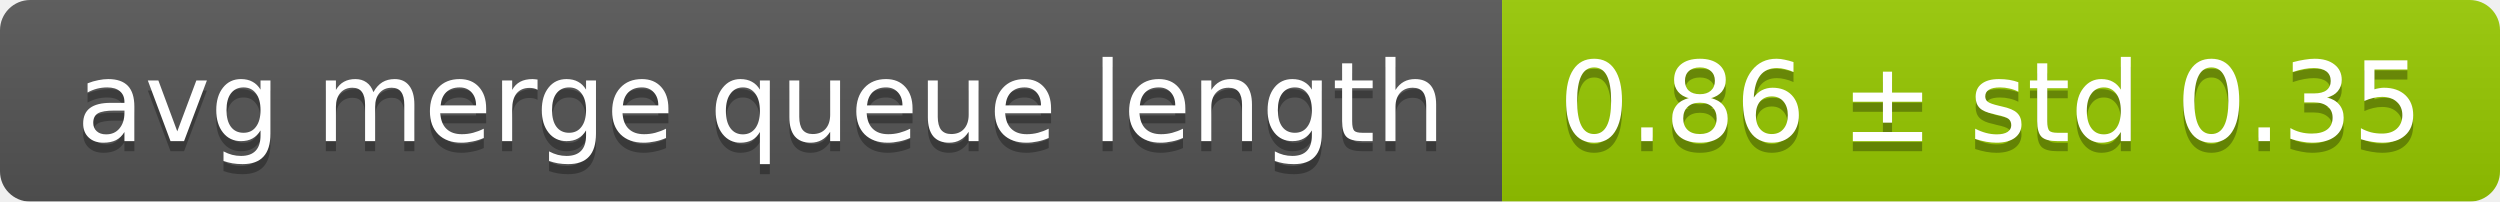
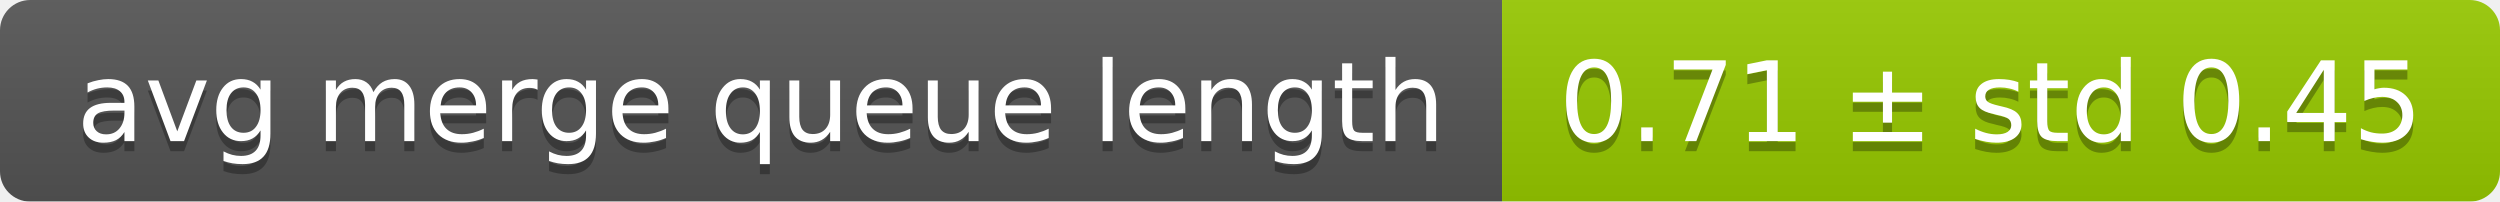
<svg xmlns="http://www.w3.org/2000/svg" width="248" height="20">
  <linearGradient id="smooth" x2="0" y2="100%">
    <stop offset="0" stop-color="#bbb" stop-opacity=".1" />
    <stop offset="1" stop-opacity=".1" />
  </linearGradient>
  <mask id="round">
    <rect width="248" height="20" rx="3" fill="#fff" />
  </mask>
  <g mask="url(#round)">
    <rect width="149" height="20" fill="#555" />
    <rect x="149" width="99" height="20" fill="#97ca00" />
    <rect width="248" height="20" fill="url(#smooth)" />
  </g>
  <g fill="#fff" text-anchor="middle" font-family="DejaVu Sans,Verdana,Geneva,sans-serif" font-size="11">
    <text x="75.5" y="15" fill="#010101" fill-opacity=".3">avg merge queue length</text>
    <text x="75.5" y="14">avg merge queue length</text>
-     <text x="197.5" y="15" fill="#010101" fill-opacity=".3">0.86 ± std 0.35</text>
-     <text x="197.5" y="14">0.86 ± std 0.35</text>
+     <text x="197.5" y="15" fill="#010101" fill-opacity=".3">0.71 ± std 0.45</text>
+     <text x="197.5" y="14">0.71 ± std 0.45</text>
  </g>
</svg>
